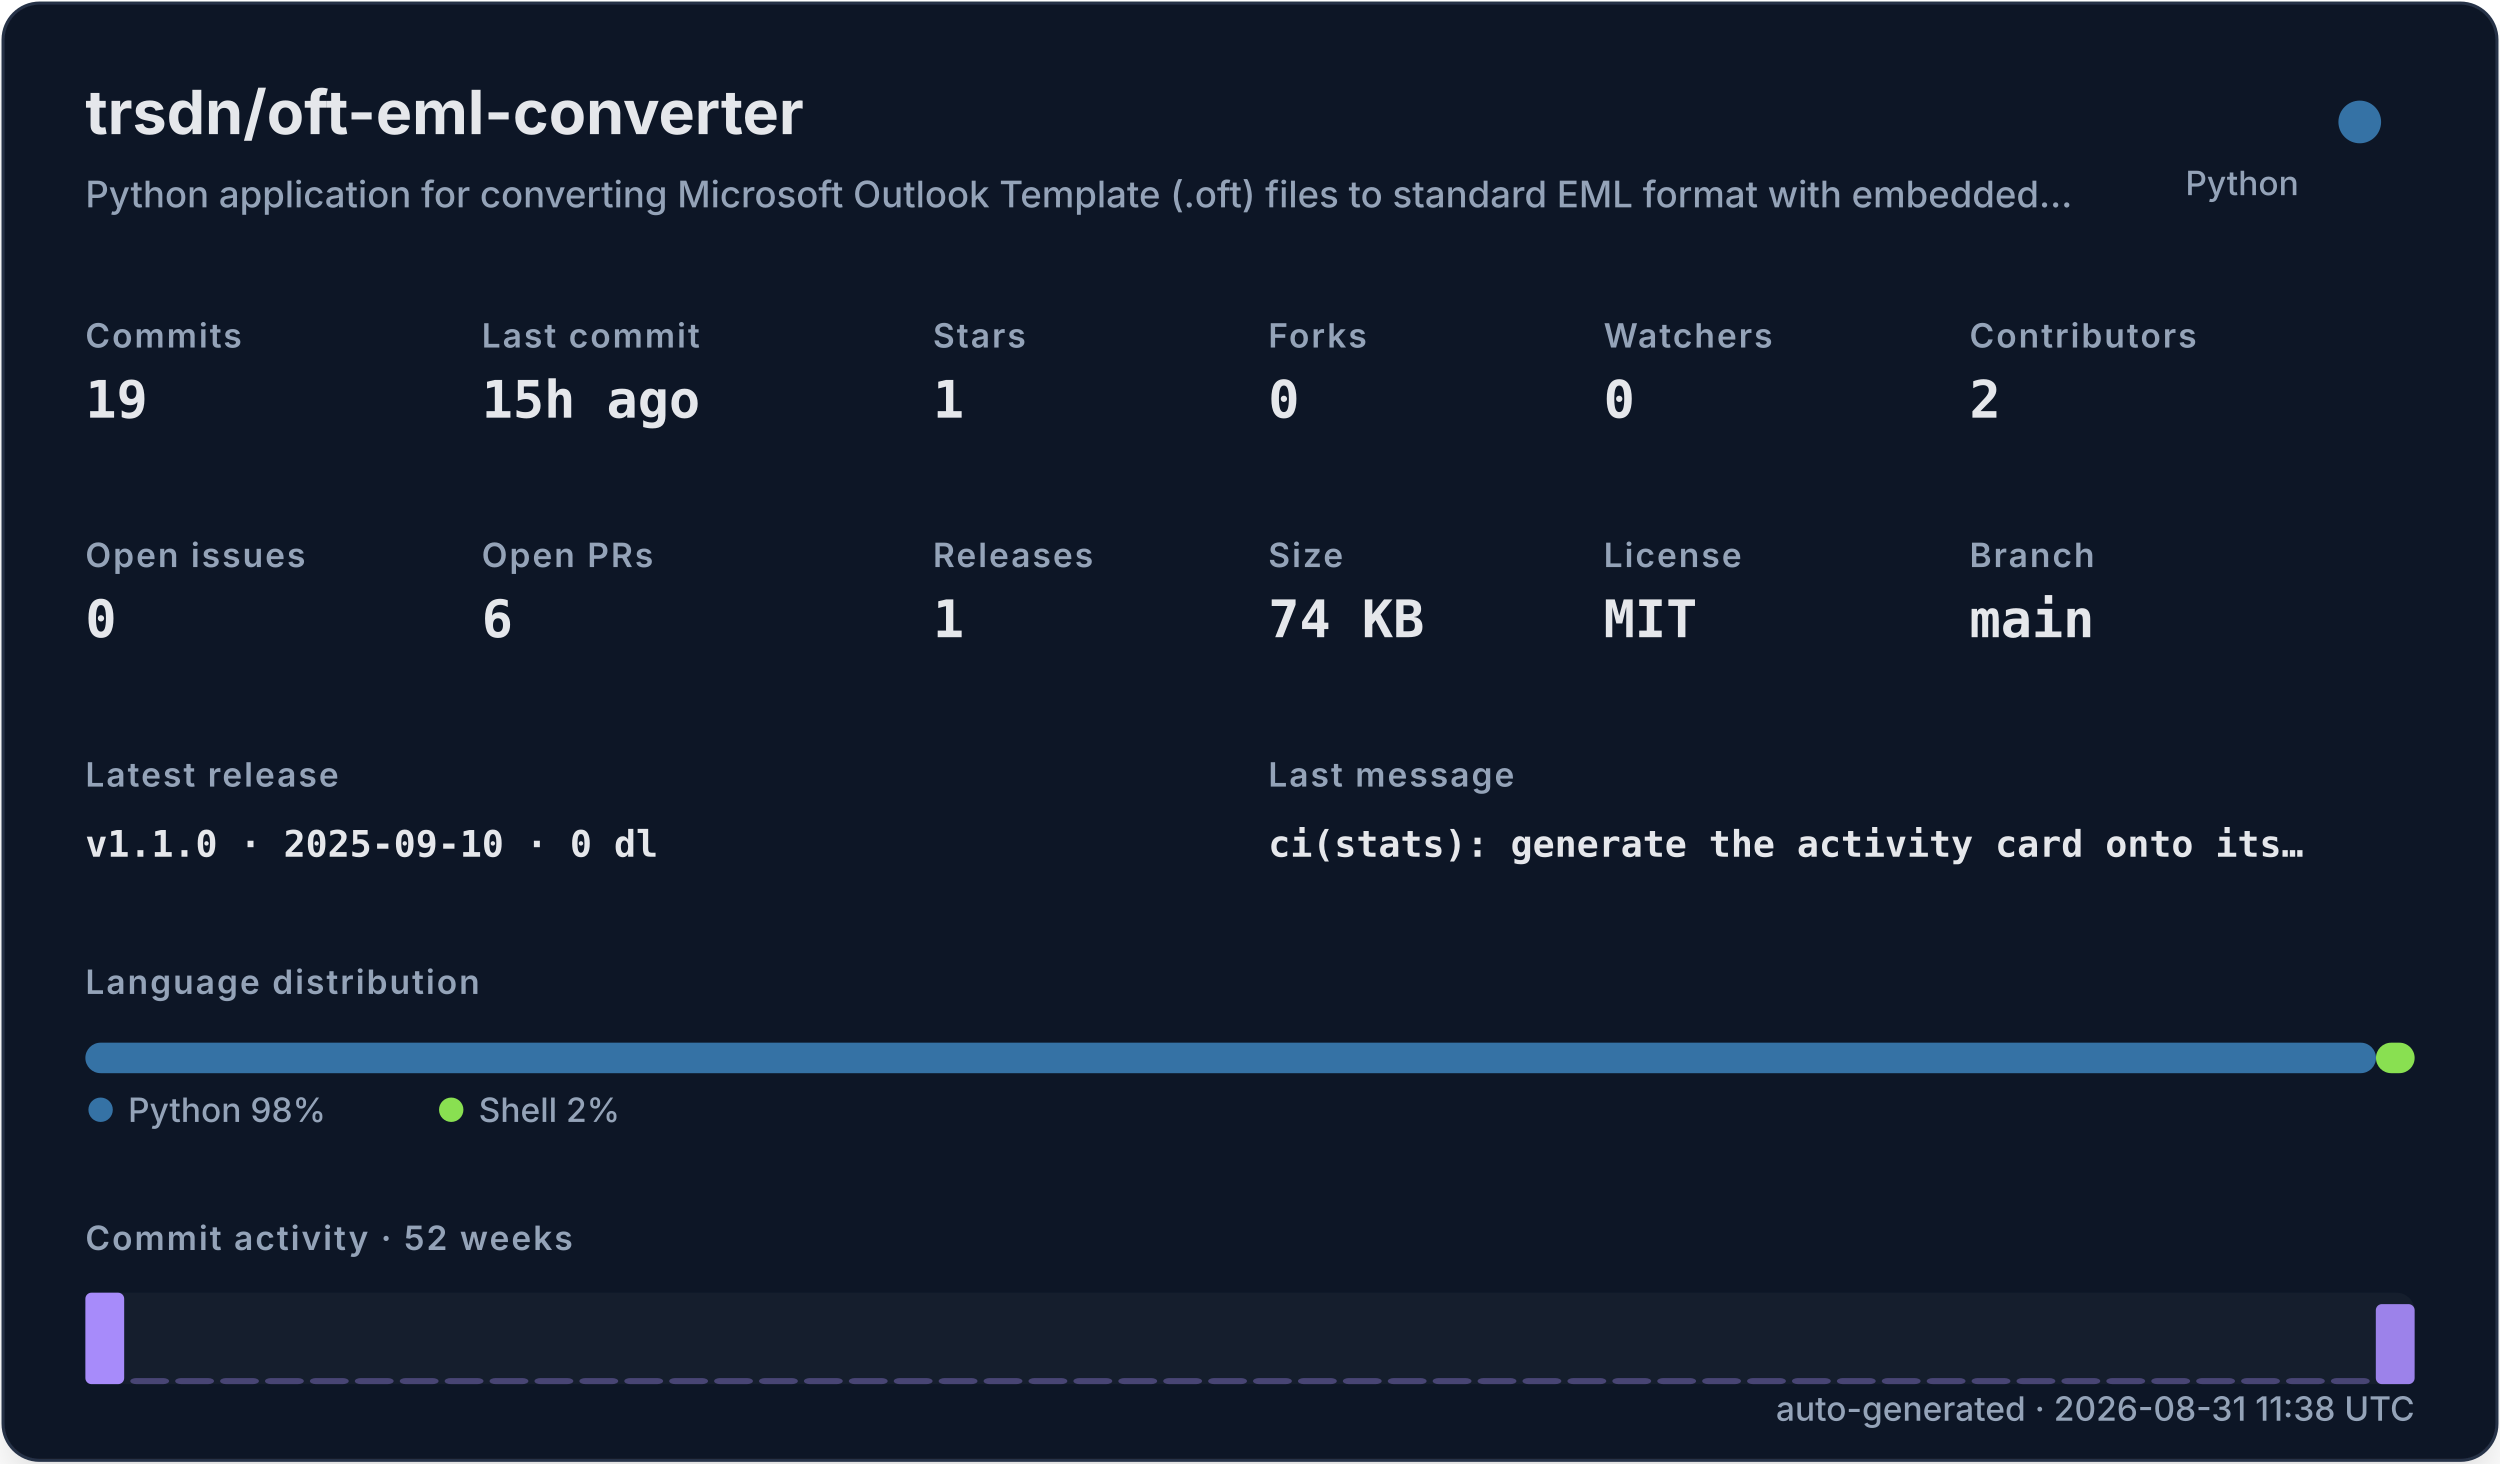
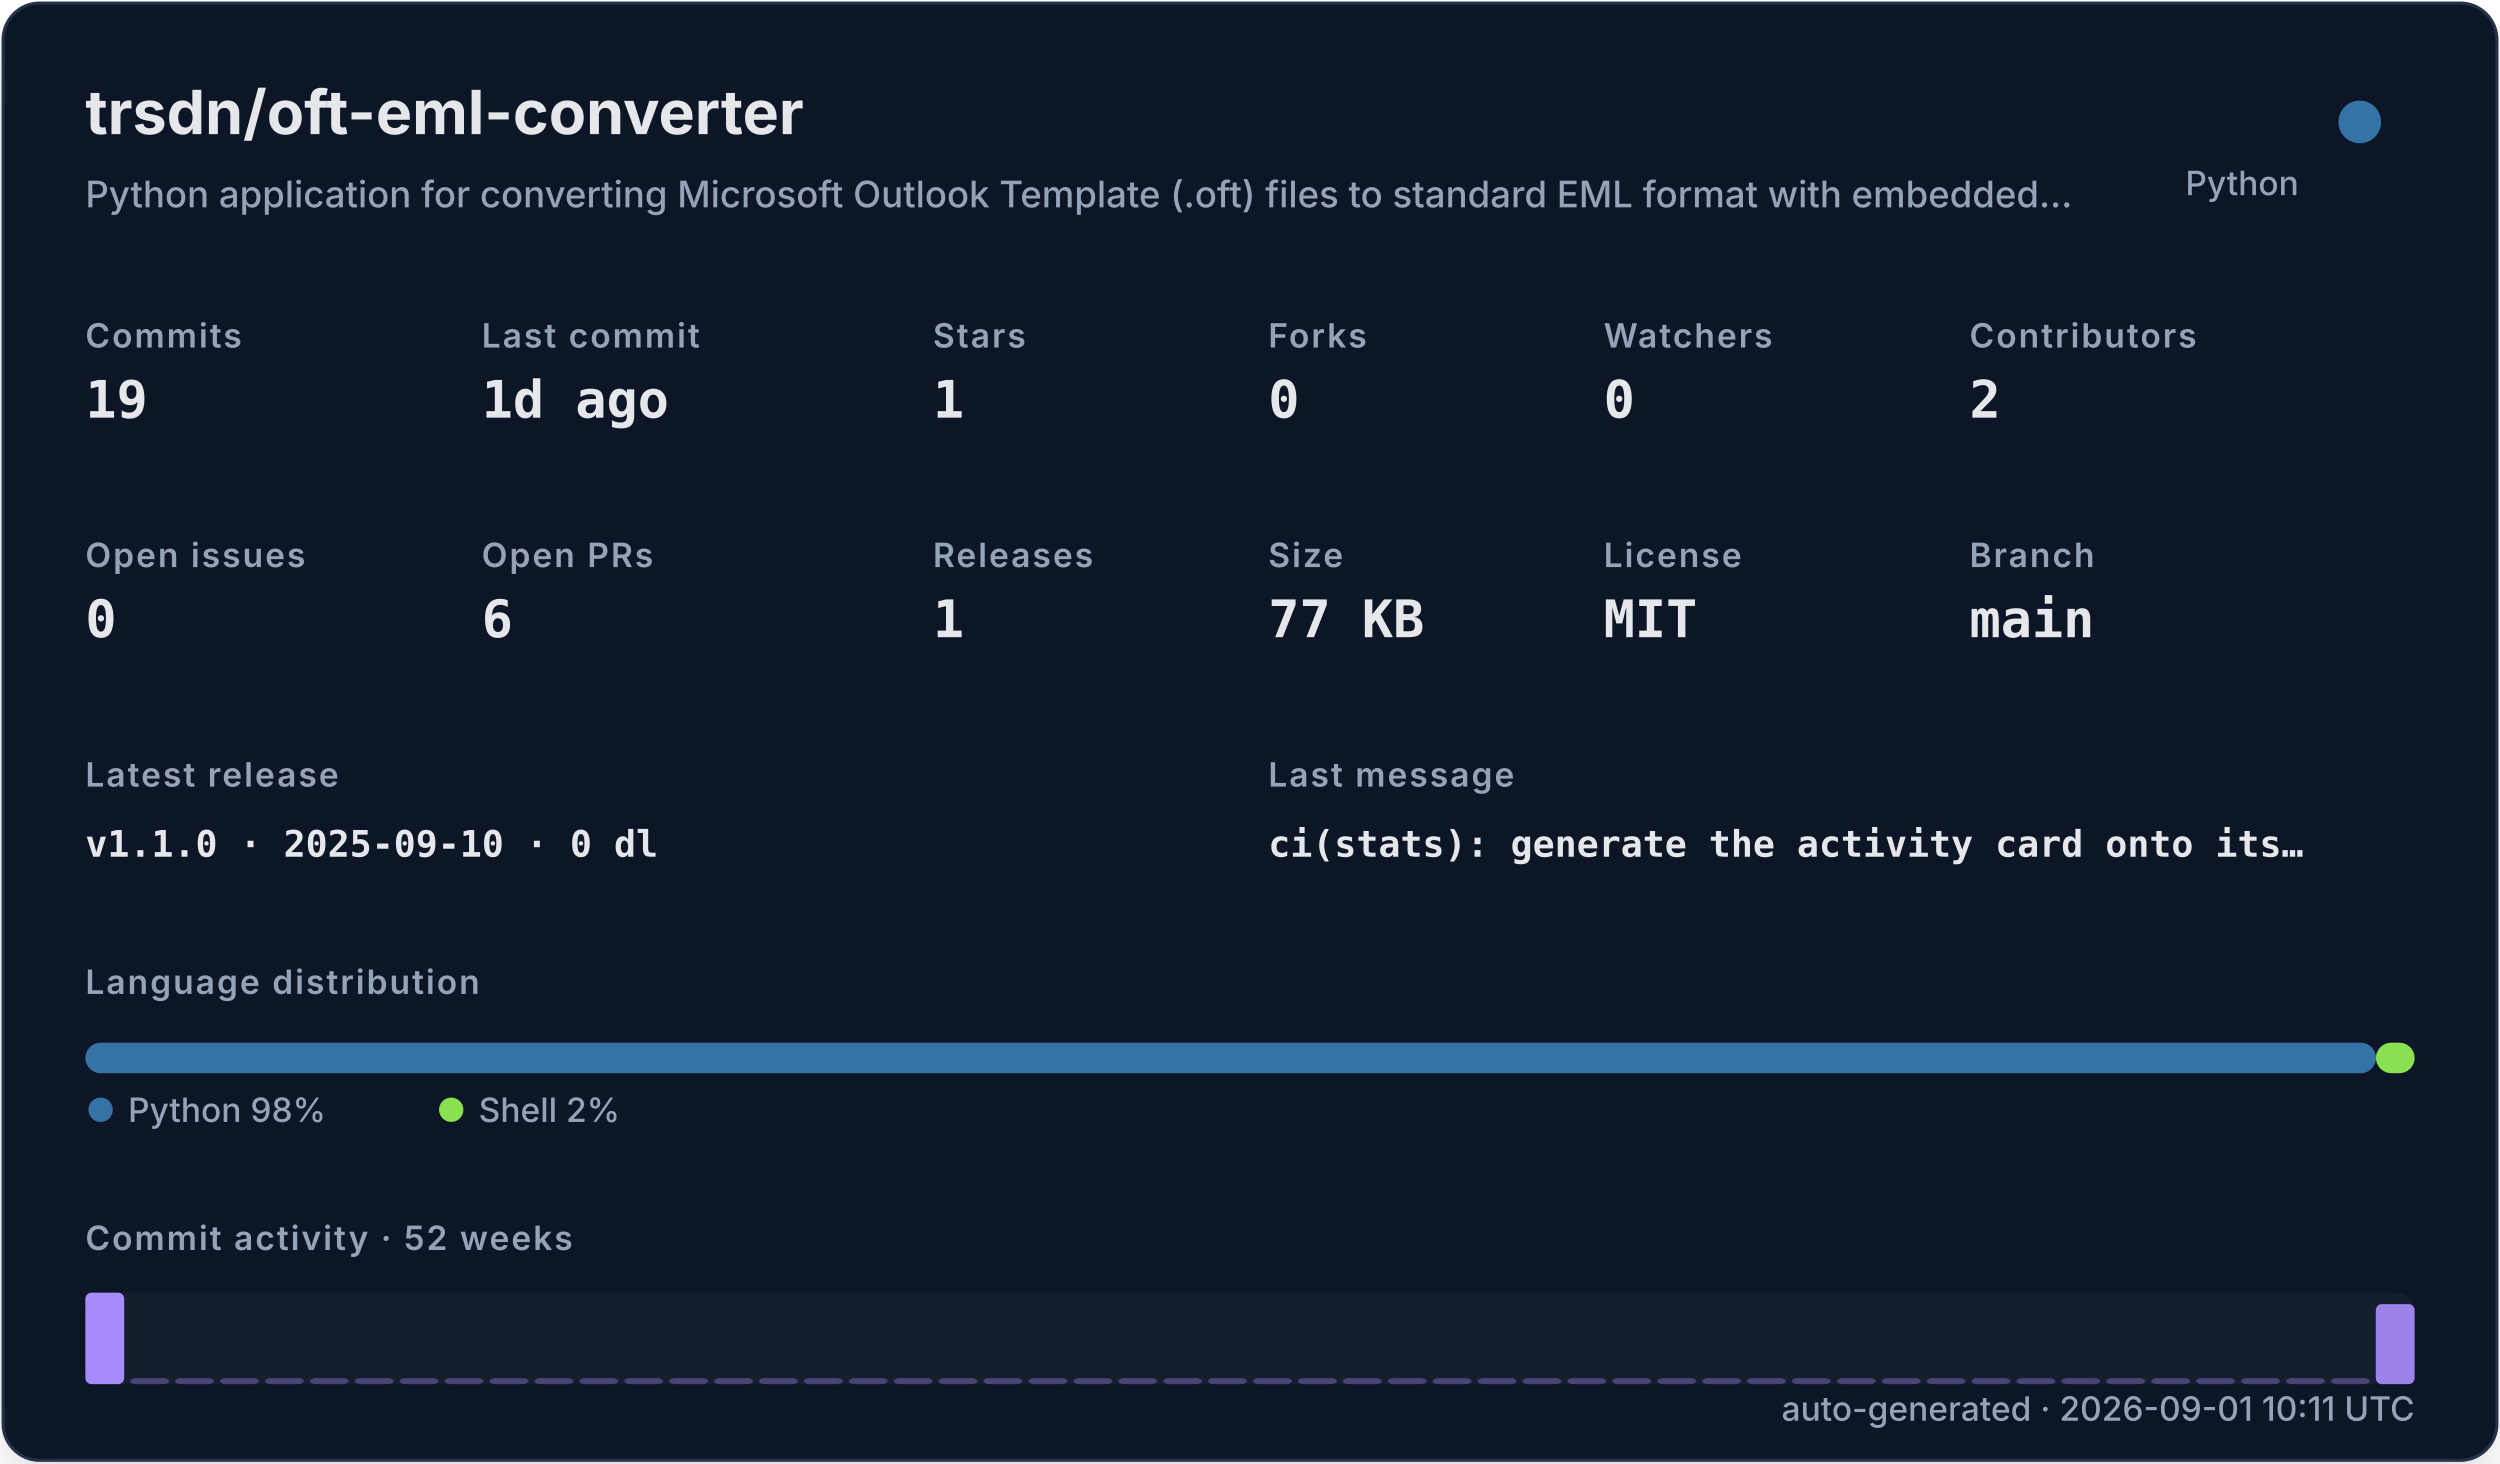
<svg xmlns="http://www.w3.org/2000/svg" width="820" height="480" viewBox="0 0 820 480" role="img">
  <defs>
    <filter id="shadow" x="-10%" y="-10%" width="120%" height="120%">
      <feDropShadow dx="0" dy="8" stdDeviation="10" flood-color="#000000" flood-opacity="0.16" />
    </filter>
    <style>
    .title { font: 700 20px -apple-system,BlinkMacSystemFont,"Segoe UI",sans-serif; fill: #e5e7eb; }
    .subtitle { font: 500 12px -apple-system,BlinkMacSystemFont,"Segoe UI",sans-serif; fill: #94a3b8; }
    .label { font: 600 11px -apple-system,BlinkMacSystemFont,"Segoe UI",sans-serif; fill: #94a3b8; text-transform: uppercase; letter-spacing: .06em; }
    .value { font: 700 17px ui-monospace,SFMono-Regular,Menlo,monospace; fill: #e5e7eb; }
    .small { font: 500 11px -apple-system,BlinkMacSystemFont,"Segoe UI",sans-serif; fill: #94a3b8; }
    .tiny { font: 500 10px -apple-system,BlinkMacSystemFont,"Segoe UI",sans-serif; fill: #94a3b8; }
    .mono { font: 650 12px ui-monospace,SFMono-Regular,Menlo,monospace; fill: #e5e7eb; }
  </style>
  </defs>
  <rect x="1" y="1" width="818" height="478" rx="12" fill="#111827" stroke="#263247" filter="url(#shadow)" />
  <text x="28" y="44" class="title">trsdn/oft-eml-converter</text>
  <text x="28" y="68" class="subtitle">Python application for converting Microsoft Outlook Template (.oft) files to standard EML format with embedded…</text>
  <circle cx="774" cy="40" r="7" fill="#3572A5" />
  <text x="754" y="64" text-anchor="end" class="small">Python</text>
  <text x="28" y="114" class="label">Commits</text>
  <text x="28" y="137" class="value">19</text>
  <text x="158" y="114" class="label">Last commit</text>
-   <text x="158" y="137" class="value">15h ago</text>
+   <text x="158" y="137" class="value">1d ago</text>
  <text x="306" y="114" class="label">Stars</text>
  <text x="306" y="137" class="value">1</text>
  <text x="416" y="114" class="label">Forks</text>
  <text x="416" y="137" class="value">0</text>
  <text x="526" y="114" class="label">Watchers</text>
  <text x="526" y="137" class="value">0</text>
  <text x="646" y="114" class="label">Contributors</text>
  <text x="646" y="137" class="value">2</text>
  <text x="28" y="186" class="label">Open issues</text>
  <text x="28" y="209" class="value">0</text>
  <text x="158" y="186" class="label">Open PRs</text>
  <text x="158" y="209" class="value">6</text>
  <text x="306" y="186" class="label">Releases</text>
  <text x="306" y="209" class="value">1</text>
  <text x="416" y="186" class="label">Size</text>
-   <text x="416" y="209" class="value">74 KB</text>
+   <text x="416" y="209" class="value">77 KB</text>
  <text x="526" y="186" class="label">License</text>
  <text x="526" y="209" class="value">MIT</text>
  <text x="646" y="186" class="label">Branch</text>
  <text x="646" y="209" class="value">main</text>
  <text x="28" y="258" class="label">Latest release</text>
  <text x="28" y="281" class="mono">v1.1.0 · 2025-09-10 · 0 dl</text>
  <text x="416" y="258" class="label">Last message</text>
  <text x="416" y="281" class="mono">ci(stats): generate the activity card onto its…</text>
  <text x="28" y="326" class="label">Language distribution</text>
  <rect x="28.00" y="342" width="751.32" height="10" rx="5" fill="#3572A5" />
  <rect x="779.32" y="342" width="12.68" height="10" rx="5" fill="#89e051" />
  <circle cx="33" cy="364" r="4" fill="#3572A5" />
  <text x="42" y="368" class="small">Python 98%</text>
  <circle cx="148" cy="364" r="4" fill="#89e051" />
  <text x="157" y="368" class="small">Shell 2%</text>
  <text x="28" y="410" class="label">Commit activity · 52 weeks</text>
  <rect x="28" y="424" width="764" height="30" rx="6" fill="#1f2937" opacity=".42" />
  <rect x="28.00" y="424.00" width="12.73" height="30.00" rx="2" fill="#a78bfa" opacity="1.00" />
  <rect x="42.73" y="452.00" width="12.73" height="2.00" rx="2" fill="#a78bfa" opacity="0.35" />
  <rect x="57.46" y="452.00" width="12.73" height="2.00" rx="2" fill="#a78bfa" opacity="0.35" />
  <rect x="72.19" y="452.00" width="12.73" height="2.00" rx="2" fill="#a78bfa" opacity="0.35" />
  <rect x="86.92" y="452.00" width="12.73" height="2.00" rx="2" fill="#a78bfa" opacity="0.35" />
  <rect x="101.65" y="452.00" width="12.73" height="2.00" rx="2" fill="#a78bfa" opacity="0.35" />
  <rect x="116.38" y="452.00" width="12.73" height="2.00" rx="2" fill="#a78bfa" opacity="0.35" />
  <rect x="131.12" y="452.00" width="12.73" height="2.00" rx="2" fill="#a78bfa" opacity="0.35" />
  <rect x="145.85" y="452.00" width="12.73" height="2.00" rx="2" fill="#a78bfa" opacity="0.35" />
  <rect x="160.58" y="452.00" width="12.73" height="2.00" rx="2" fill="#a78bfa" opacity="0.35" />
  <rect x="175.31" y="452.00" width="12.73" height="2.00" rx="2" fill="#a78bfa" opacity="0.35" />
  <rect x="190.04" y="452.00" width="12.73" height="2.00" rx="2" fill="#a78bfa" opacity="0.35" />
  <rect x="204.77" y="452.00" width="12.73" height="2.00" rx="2" fill="#a78bfa" opacity="0.35" />
  <rect x="219.50" y="452.00" width="12.73" height="2.00" rx="2" fill="#a78bfa" opacity="0.35" />
  <rect x="234.23" y="452.00" width="12.73" height="2.00" rx="2" fill="#a78bfa" opacity="0.35" />
  <rect x="248.96" y="452.00" width="12.73" height="2.00" rx="2" fill="#a78bfa" opacity="0.35" />
  <rect x="263.69" y="452.00" width="12.73" height="2.00" rx="2" fill="#a78bfa" opacity="0.35" />
  <rect x="278.42" y="452.00" width="12.73" height="2.00" rx="2" fill="#a78bfa" opacity="0.35" />
  <rect x="293.15" y="452.00" width="12.73" height="2.00" rx="2" fill="#a78bfa" opacity="0.35" />
  <rect x="307.88" y="452.00" width="12.73" height="2.00" rx="2" fill="#a78bfa" opacity="0.35" />
  <rect x="322.62" y="452.00" width="12.73" height="2.00" rx="2" fill="#a78bfa" opacity="0.35" />
  <rect x="337.35" y="452.00" width="12.73" height="2.00" rx="2" fill="#a78bfa" opacity="0.35" />
  <rect x="352.08" y="452.00" width="12.73" height="2.00" rx="2" fill="#a78bfa" opacity="0.35" />
  <rect x="366.81" y="452.00" width="12.73" height="2.00" rx="2" fill="#a78bfa" opacity="0.35" />
  <rect x="381.54" y="452.00" width="12.73" height="2.00" rx="2" fill="#a78bfa" opacity="0.35" />
  <rect x="396.27" y="452.00" width="12.73" height="2.00" rx="2" fill="#a78bfa" opacity="0.35" />
  <rect x="411.00" y="452.00" width="12.73" height="2.00" rx="2" fill="#a78bfa" opacity="0.35" />
  <rect x="425.73" y="452.00" width="12.73" height="2.00" rx="2" fill="#a78bfa" opacity="0.35" />
  <rect x="440.46" y="452.00" width="12.73" height="2.00" rx="2" fill="#a78bfa" opacity="0.35" />
  <rect x="455.19" y="452.00" width="12.73" height="2.00" rx="2" fill="#a78bfa" opacity="0.35" />
  <rect x="469.92" y="452.00" width="12.73" height="2.00" rx="2" fill="#a78bfa" opacity="0.35" />
  <rect x="484.65" y="452.00" width="12.73" height="2.00" rx="2" fill="#a78bfa" opacity="0.35" />
  <rect x="499.38" y="452.00" width="12.73" height="2.00" rx="2" fill="#a78bfa" opacity="0.35" />
  <rect x="514.12" y="452.00" width="12.73" height="2.00" rx="2" fill="#a78bfa" opacity="0.35" />
  <rect x="528.85" y="452.00" width="12.73" height="2.00" rx="2" fill="#a78bfa" opacity="0.35" />
  <rect x="543.58" y="452.00" width="12.73" height="2.00" rx="2" fill="#a78bfa" opacity="0.35" />
  <rect x="558.31" y="452.00" width="12.73" height="2.00" rx="2" fill="#a78bfa" opacity="0.35" />
  <rect x="573.04" y="452.00" width="12.73" height="2.00" rx="2" fill="#a78bfa" opacity="0.35" />
  <rect x="587.77" y="452.00" width="12.73" height="2.00" rx="2" fill="#a78bfa" opacity="0.35" />
  <rect x="602.50" y="452.00" width="12.73" height="2.00" rx="2" fill="#a78bfa" opacity="0.35" />
  <rect x="617.23" y="452.00" width="12.73" height="2.00" rx="2" fill="#a78bfa" opacity="0.35" />
  <rect x="631.96" y="452.00" width="12.73" height="2.00" rx="2" fill="#a78bfa" opacity="0.35" />
  <rect x="646.69" y="452.00" width="12.73" height="2.00" rx="2" fill="#a78bfa" opacity="0.35" />
  <rect x="661.42" y="452.00" width="12.73" height="2.00" rx="2" fill="#a78bfa" opacity="0.35" />
  <rect x="676.15" y="452.00" width="12.73" height="2.00" rx="2" fill="#a78bfa" opacity="0.35" />
  <rect x="690.88" y="452.00" width="12.73" height="2.00" rx="2" fill="#a78bfa" opacity="0.35" />
  <rect x="705.62" y="452.00" width="12.73" height="2.00" rx="2" fill="#a78bfa" opacity="0.35" />
  <rect x="720.35" y="452.00" width="12.73" height="2.00" rx="2" fill="#a78bfa" opacity="0.35" />
  <rect x="735.08" y="452.00" width="12.73" height="2.00" rx="2" fill="#a78bfa" opacity="0.35" />
  <rect x="749.81" y="452.00" width="12.73" height="2.00" rx="2" fill="#a78bfa" opacity="0.35" />
  <rect x="764.54" y="452.00" width="12.73" height="2.00" rx="2" fill="#a78bfa" opacity="0.35" />
  <rect x="779.27" y="427.75" width="12.73" height="26.25" rx="2" fill="#a78bfa" opacity="0.92" />
-   <text x="792" y="466" text-anchor="end" class="small">auto-generated · 2026-08-31 11:38 UTC</text>
+   <text x="792" y="466" text-anchor="end" class="small">auto-generated · 2026-09-01 10:11 UTC</text>
</svg>
